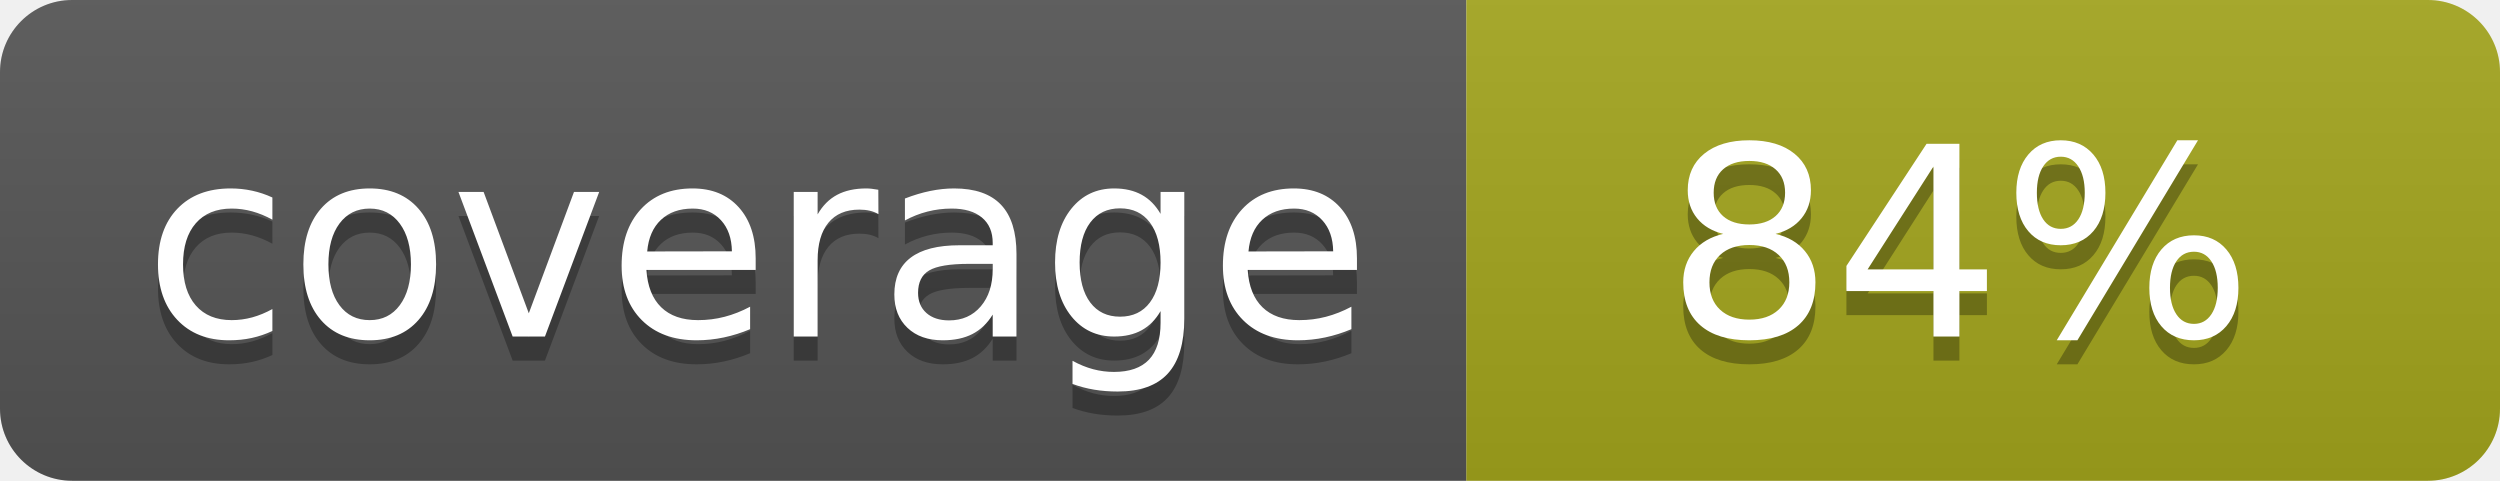
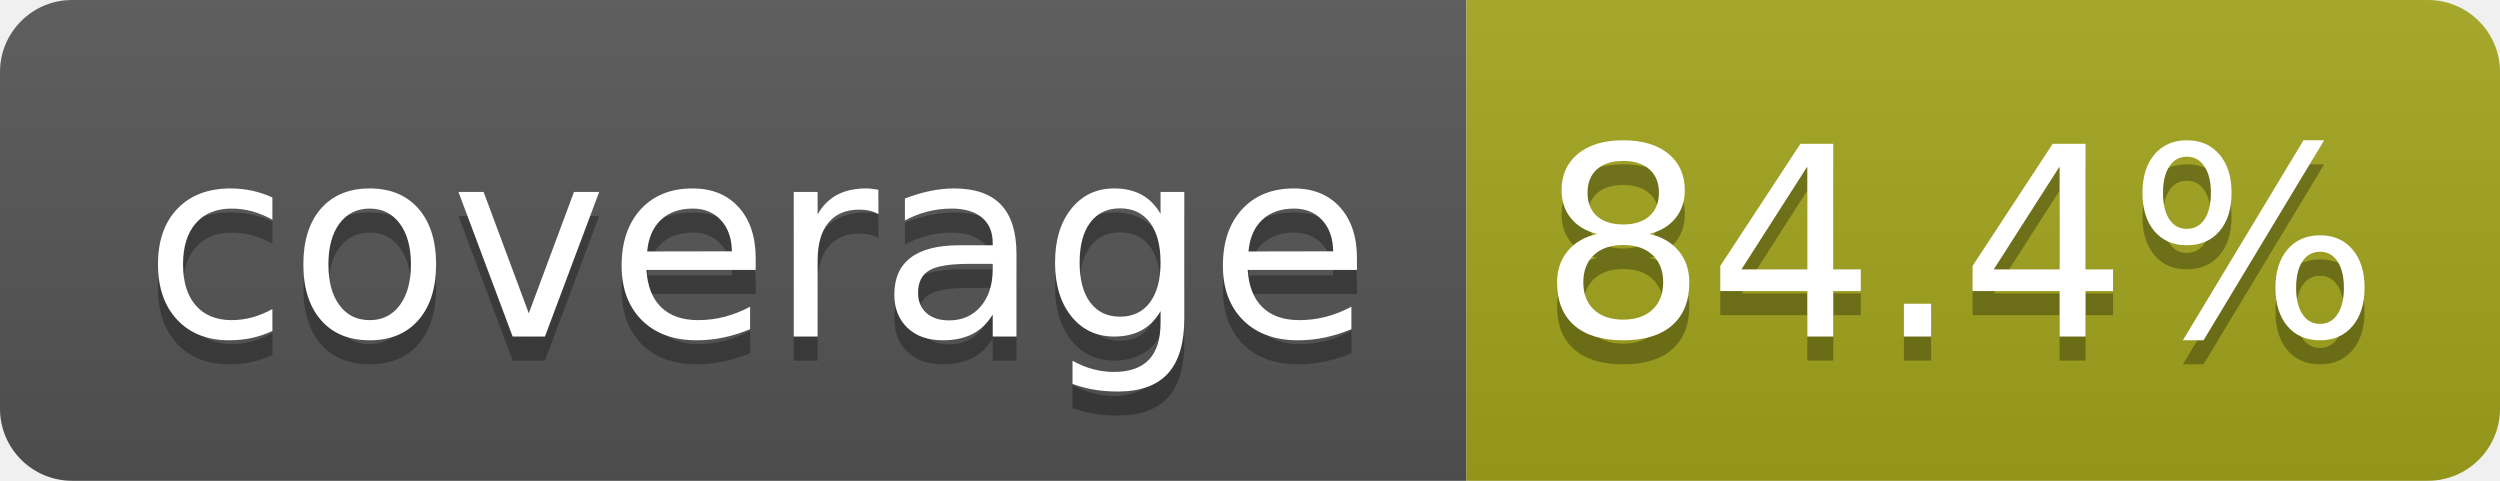
- <svg xmlns="http://www.w3.org/2000/svg" width="104" height="20" role="img" aria-label="coverage: 84%">
+ <svg xmlns="http://www.w3.org/2000/svg" width="104" height="20" role="img" aria-label="coverage: 84.4%">
  <linearGradient id="s" x2="0" y2="100%">
    <stop offset="0" stop-color="#bbb" stop-opacity=".1" />
    <stop offset="1" stop-opacity=".1" />
  </linearGradient>
  <clipPath id="r">
    <rect width="104" height="20" rx="3" fill="#fff" />
  </clipPath>
  <g clip-path="url(#r)">
    <rect width="61" height="20" fill="#555" />
    <rect x="61" width="43" height="20" fill="#a4a61d" />
    <rect width="104" height="20" fill="url(#s)" />
  </g>
  <g fill="#fff" text-anchor="middle" font-family="Verdana,Geneva,DejaVu Sans,sans-serif" text-rendering="geometricPrecision" font-size="110">
    <text aria-hidden="true" x="315" y="150" fill="#010101" fill-opacity=".3" transform="scale(.1)" textLength="510">coverage</text>
    <text x="315" y="140" transform="scale(.1)" fill="#fff" textLength="510">coverage</text>
-     <text aria-hidden="true" x="815" y="150" fill="#010101" fill-opacity=".3" transform="scale(.1)" textLength="250">84%</text>
-     <text x="815" y="140" transform="scale(.1)" fill="#fff" textLength="250">84%</text>
+     <text aria-hidden="true" x="815" y="150" fill="#010101" fill-opacity=".3" transform="scale(.1)" textLength="330">84.4%</text>
+     <text x="815" y="140" transform="scale(.1)" fill="#fff" textLength="330">84.4%</text>
  </g>
</svg>
